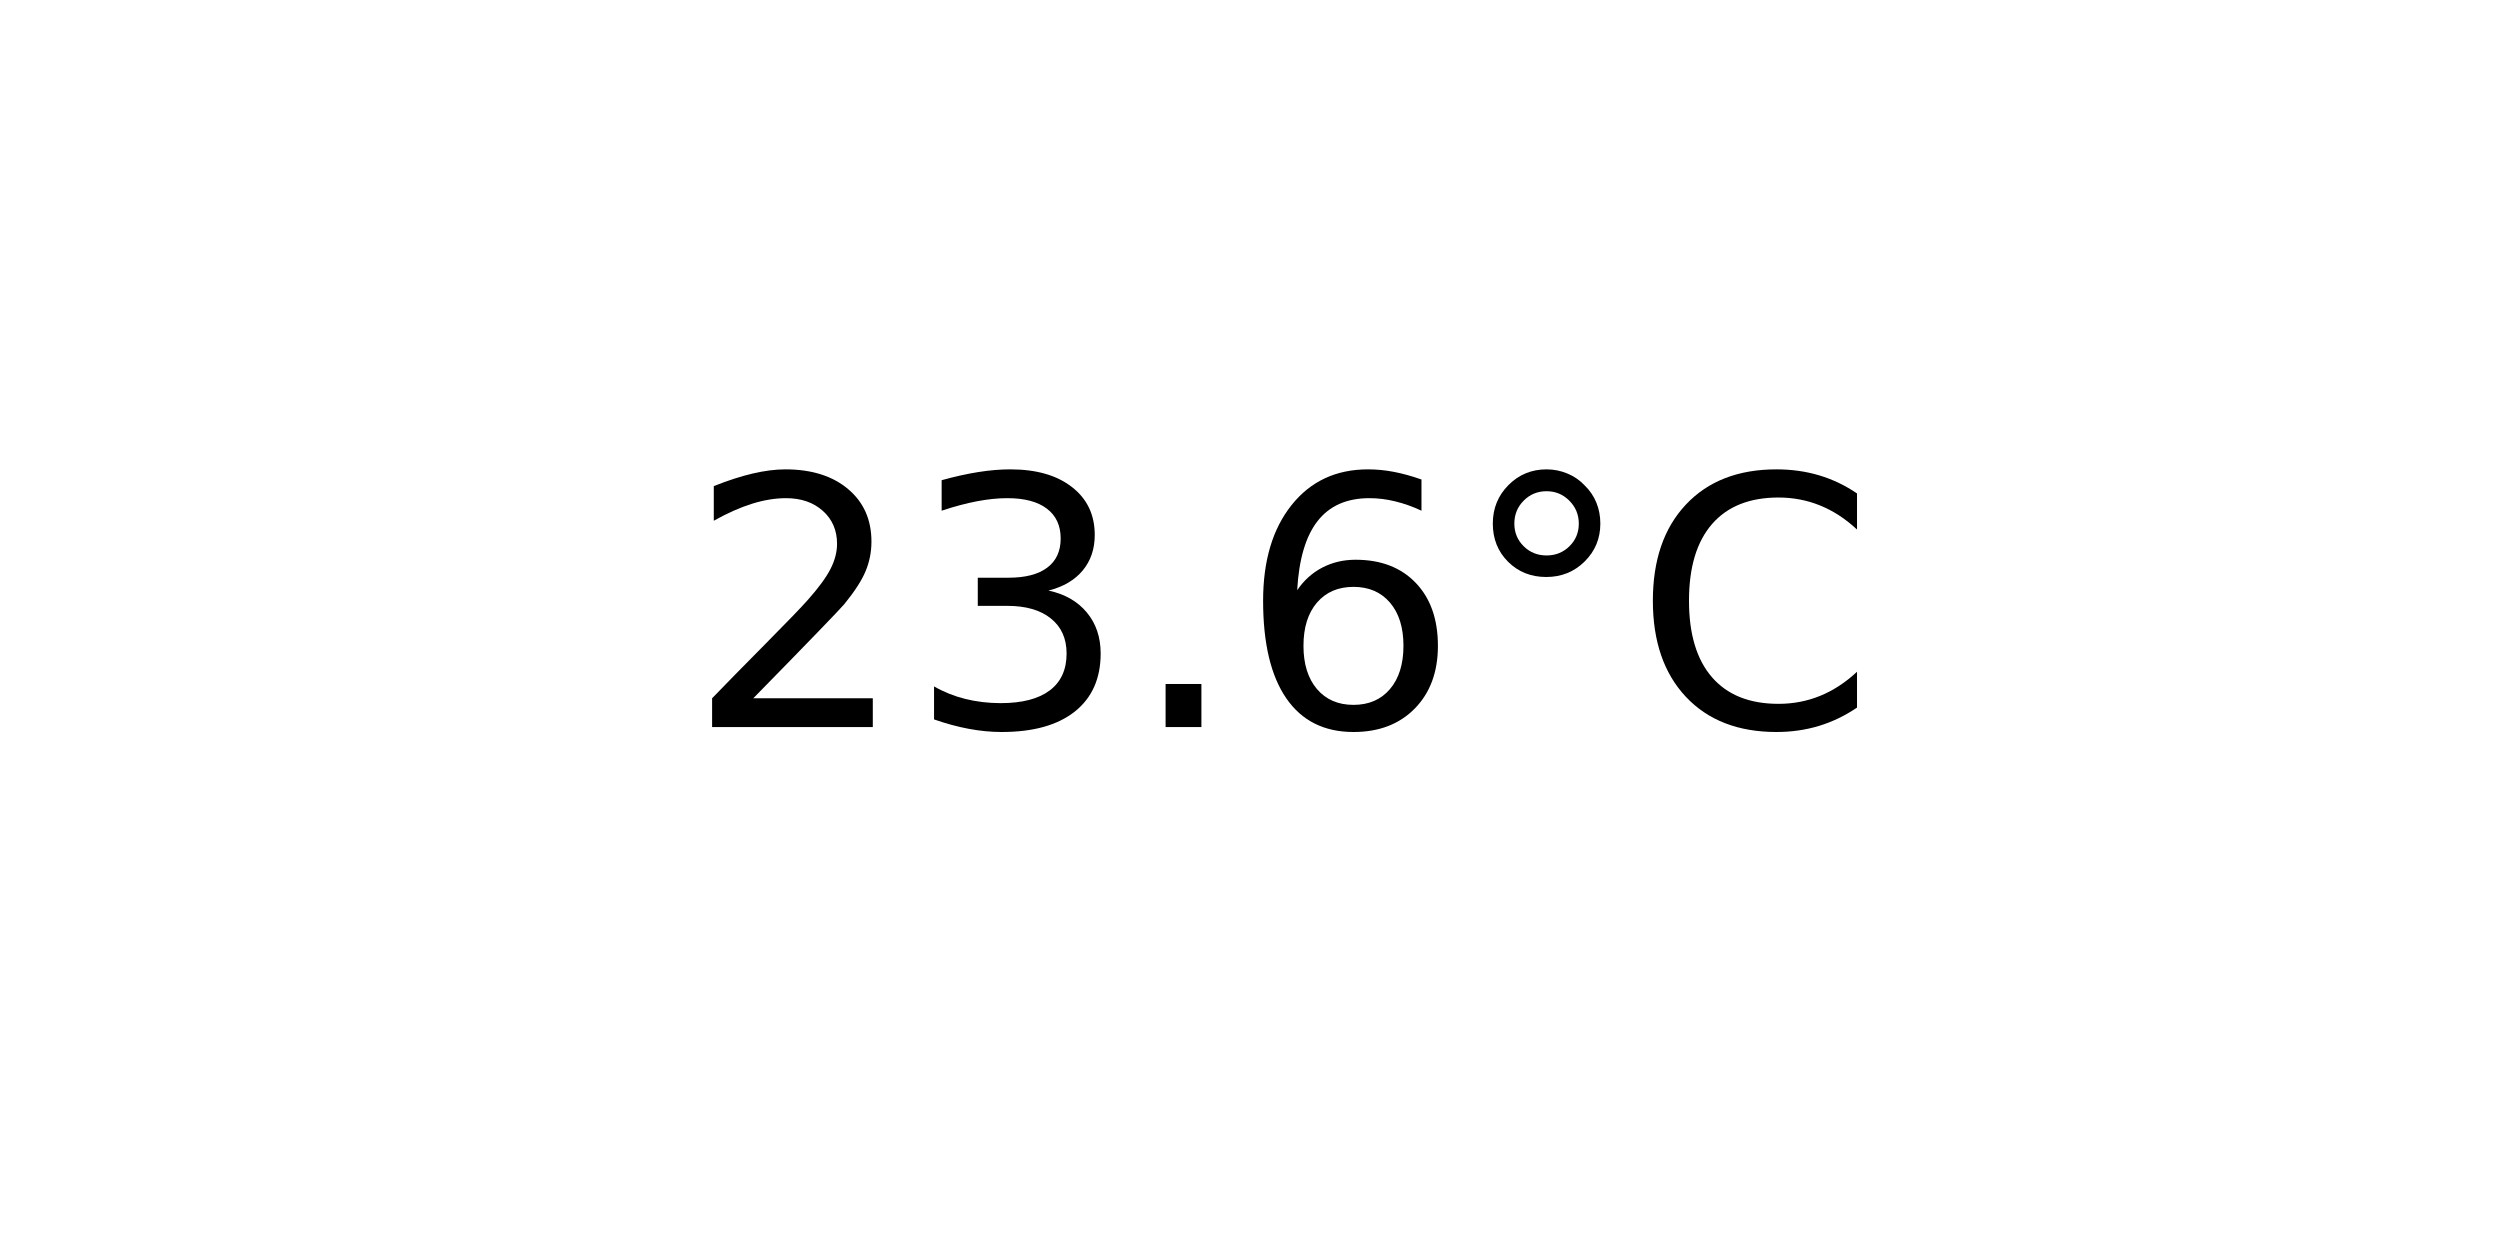
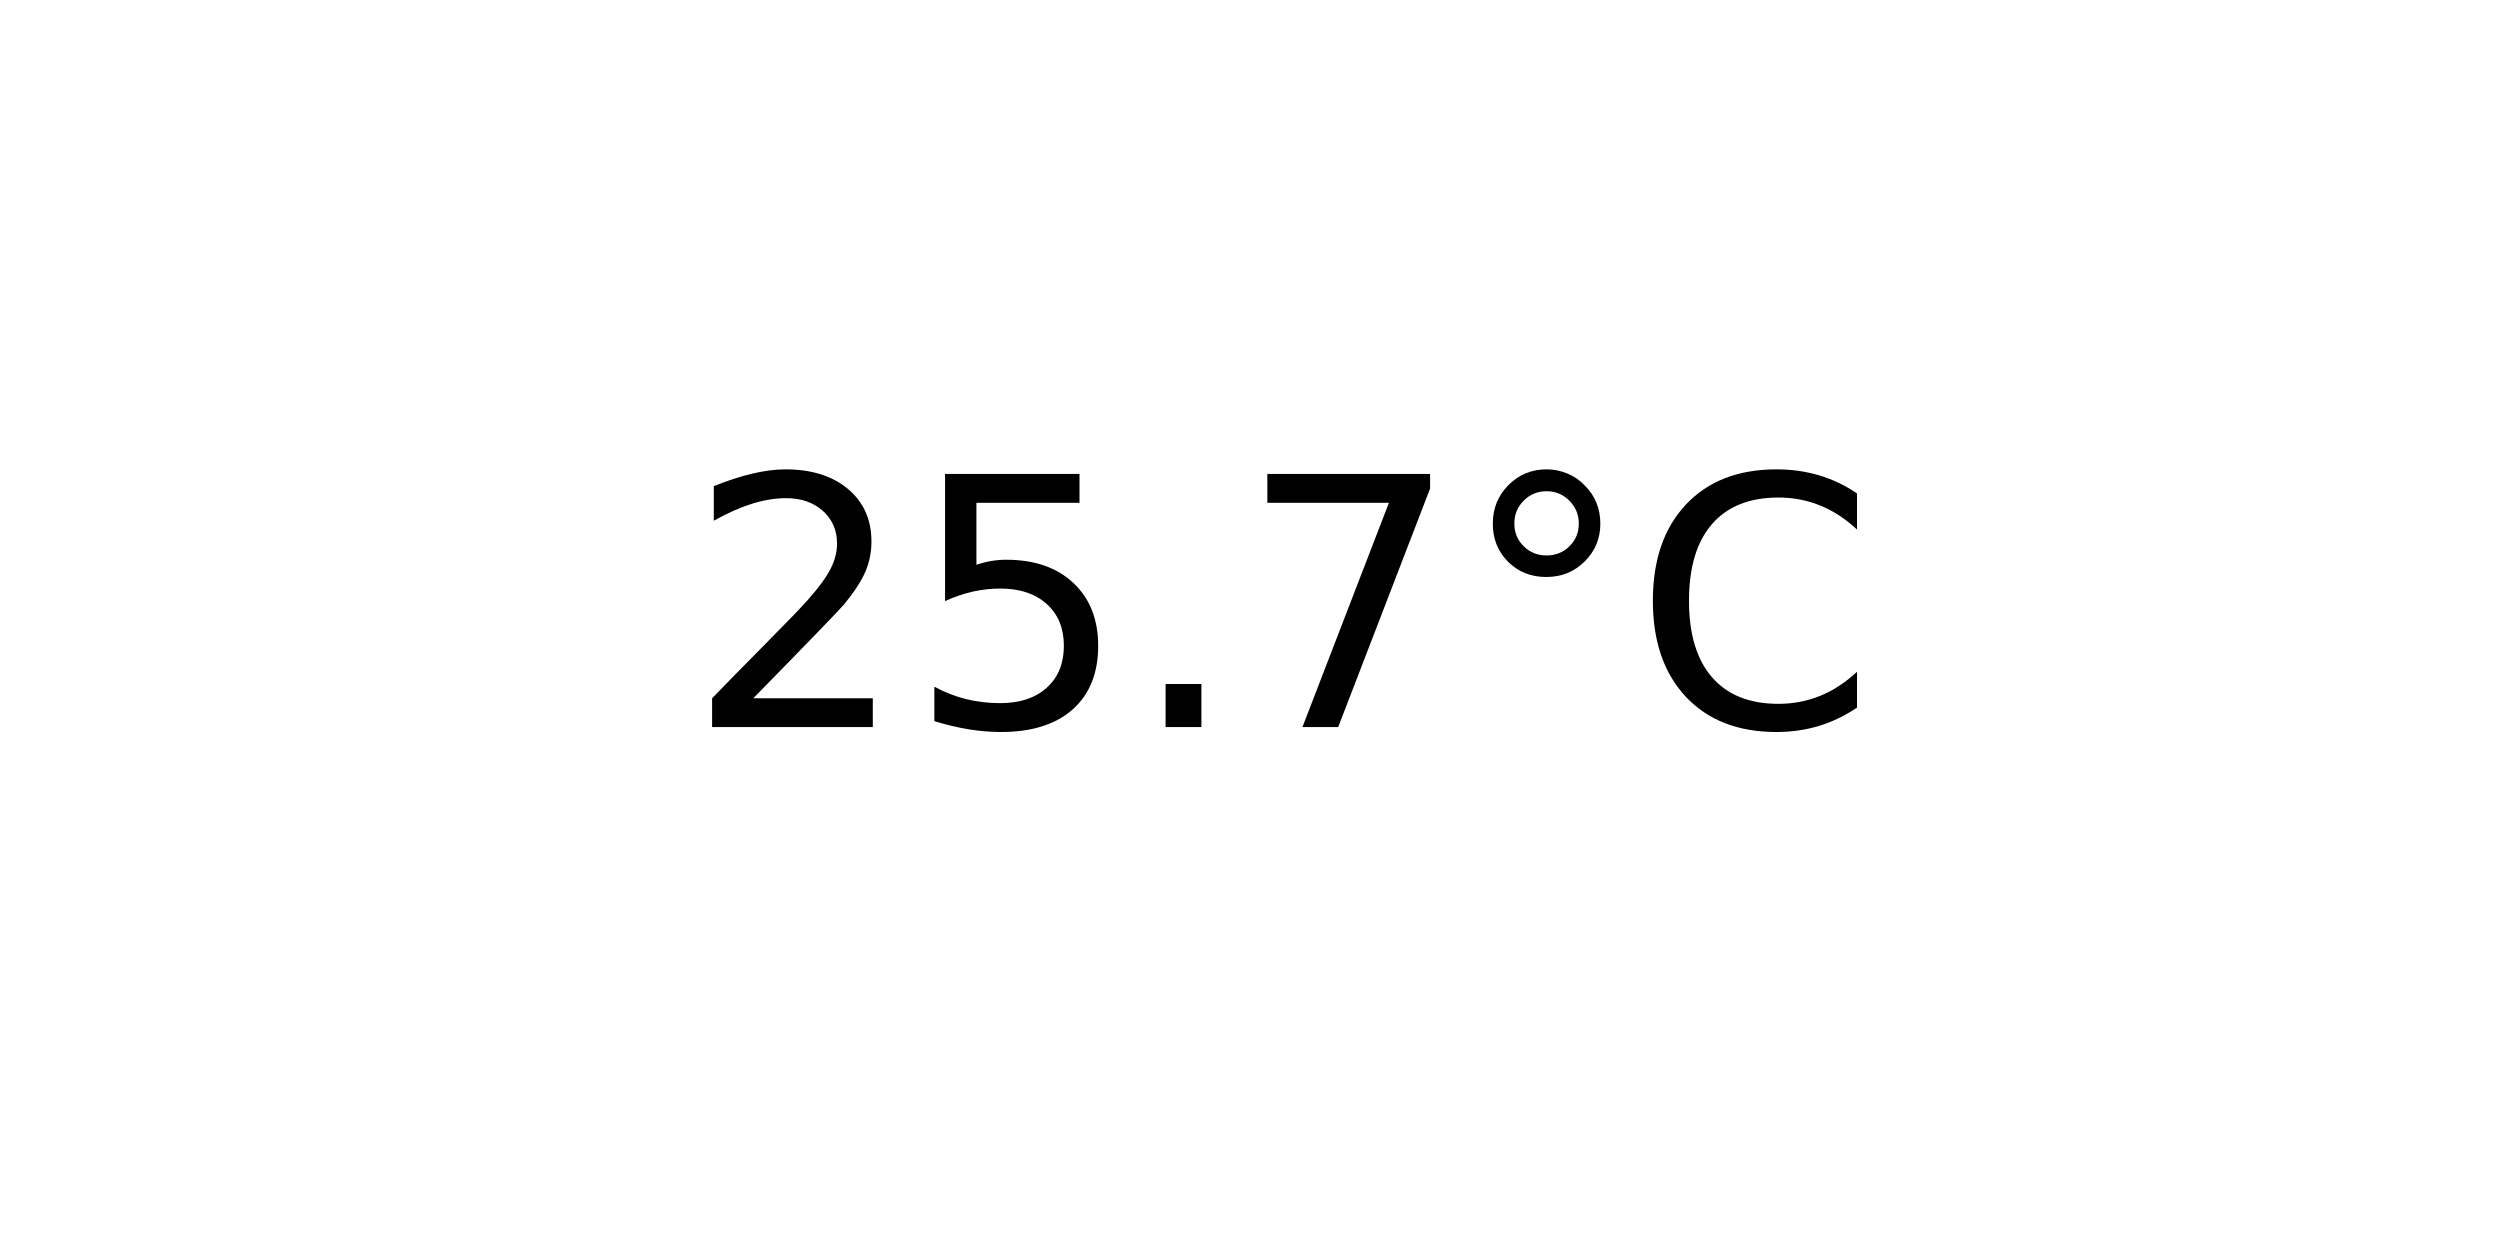
<svg xmlns="http://www.w3.org/2000/svg" xmlns:xlink="http://www.w3.org/1999/xlink" width="72pt" height="36pt" viewBox="0 0 72 36" version="1.1">
  <defs>
    <style type="text/css">*{stroke-linejoin: round; stroke-linecap: butt}</style>
  </defs>
  <g id="figure_1">
    <g id="axes_1">
      <g id="text_1">
        <g transform="translate(19.77578 20.93937) scale(0.1 -0.1)">
          <defs>
            <path id="DejaVuSans-32" d="M 1228 531  L 3431 531  L 3431 0  L 469 0  L 469 531  Q 828 903 1448 1529  Q 2069 2156 2228 2338  Q 2531 2678 2651 2914  Q 2772 3150 2772 3378  Q 2772 3750 2511 3984  Q 2250 4219 1831 4219  Q 1534 4219 1204 4116  Q 875 4013 500 3803  L 500 4441  Q 881 4594 1212 4672  Q 1544 4750 1819 4750  Q 2544 4750 2975 4387  Q 3406 4025 3406 3419  Q 3406 3131 3298 2873  Q 3191 2616 2906 2266  Q 2828 2175 2409 1742  Q 1991 1309 1228 531  z " transform="scale(0.015625)" />
-             <path id="DejaVuSans-33" d="M 2597 2516  Q 3050 2419 3304 2112  Q 3559 1806 3559 1356  Q 3559 666 3084 287  Q 2609 -91 1734 -91  Q 1441 -91 1130 -33  Q 819 25 488 141  L 488 750  Q 750 597 1062 519  Q 1375 441 1716 441  Q 2309 441 2620 675  Q 2931 909 2931 1356  Q 2931 1769 2642 2001  Q 2353 2234 1838 2234  L 1294 2234  L 1294 2753  L 1863 2753  Q 2328 2753 2575 2939  Q 2822 3125 2822 3475  Q 2822 3834 2567 4026  Q 2313 4219 1838 4219  Q 1578 4219 1281 4162  Q 984 4106 628 3988  L 628 4550  Q 988 4650 1302 4700  Q 1616 4750 1894 4750  Q 2613 4750 3031 4423  Q 3450 4097 3450 3541  Q 3450 3153 3228 2886  Q 3006 2619 2597 2516  z " transform="scale(0.015625)" />
+             <path id="DejaVuSans-35" d="M 691 4666  L 3169 4666  L 3169 4134  L 1269 4134  L 1269 2991  Q 1406 3038 1543 3061  Q 1681 3084 1819 3084  Q 2600 3084 3056 2656  Q 3513 2228 3513 1497  Q 3513 744 3044 326  Q 2575 -91 1722 -91  Q 1428 -91 1123 -41  Q 819 9 494 109  L 494 744  Q 775 591 1075 516  Q 1375 441 1709 441  Q 2250 441 2565 725  Q 2881 1009 2881 1497  Q 2881 1984 2565 2268  Q 2250 2553 1709 2553  Q 1456 2553 1204 2497  Q 953 2441 691 2322  L 691 4666  z " transform="scale(0.015625)" />
            <path id="DejaVuSans-2e" d="M 684 794  L 1344 794  L 1344 0  L 684 0  L 684 794  z " transform="scale(0.015625)" />
-             <path id="DejaVuSans-36" d="M 2113 2584  Q 1688 2584 1439 2293  Q 1191 2003 1191 1497  Q 1191 994 1439 701  Q 1688 409 2113 409  Q 2538 409 2786 701  Q 3034 994 3034 1497  Q 3034 2003 2786 2293  Q 2538 2584 2113 2584  z M 3366 4563  L 3366 3988  Q 3128 4100 2886 4159  Q 2644 4219 2406 4219  Q 1781 4219 1451 3797  Q 1122 3375 1075 2522  Q 1259 2794 1537 2939  Q 1816 3084 2150 3084  Q 2853 3084 3261 2657  Q 3669 2231 3669 1497  Q 3669 778 3244 343  Q 2819 -91 2113 -91  Q 1303 -91 875 529  Q 447 1150 447 2328  Q 447 3434 972 4092  Q 1497 4750 2381 4750  Q 2619 4750 2861 4703  Q 3103 4656 3366 4563  z " transform="scale(0.015625)" />
+             <path id="DejaVuSans-37" d="M 525 4666  L 3525 4666  L 3525 4397  L 1831 0  L 1172 0  L 2766 4134  L 525 4134  L 525 4666  z " transform="scale(0.015625)" />
            <path id="DejaVuSans-b0" d="M 1600 4347  Q 1350 4347 1178 4173  Q 1006 4000 1006 3750  Q 1006 3503 1178 3333  Q 1350 3163 1600 3163  Q 1850 3163 2022 3333  Q 2194 3503 2194 3750  Q 2194 3997 2020 4172  Q 1847 4347 1600 4347  z M 1600 4750  Q 1800 4750 1984 4673  Q 2169 4597 2303 4453  Q 2447 4313 2519 4134  Q 2591 3956 2591 3750  Q 2591 3338 2302 3052  Q 2013 2766 1594 2766  Q 1172 2766 890 3047  Q 609 3328 609 3750  Q 609 4169 896 4459  Q 1184 4750 1600 4750  z " transform="scale(0.015625)" />
            <path id="DejaVuSans-43" d="M 4122 4306  L 4122 3641  Q 3803 3938 3442 4084  Q 3081 4231 2675 4231  Q 1875 4231 1450 3742  Q 1025 3253 1025 2328  Q 1025 1406 1450 917  Q 1875 428 2675 428  Q 3081 428 3442 575  Q 3803 722 4122 1019  L 4122 359  Q 3791 134 3420 21  Q 3050 -91 2638 -91  Q 1578 -91 968 557  Q 359 1206 359 2328  Q 359 3453 968 4101  Q 1578 4750 2638 4750  Q 3056 4750 3426 4639  Q 3797 4528 4122 4306  z " transform="scale(0.015625)" />
          </defs>
          <use xlink:href="#DejaVuSans-32" />
-           <use xlink:href="#DejaVuSans-33" x="63.623" />
+           <use xlink:href="#DejaVuSans-35" x="63.623" />
          <use xlink:href="#DejaVuSans-2e" x="127.246" />
-           <use xlink:href="#DejaVuSans-36" x="159.033" />
+           <use xlink:href="#DejaVuSans-37" x="159.033" />
          <use xlink:href="#DejaVuSans-b0" x="222.656" />
          <use xlink:href="#DejaVuSans-43" x="272.656" />
        </g>
      </g>
    </g>
  </g>
</svg>
